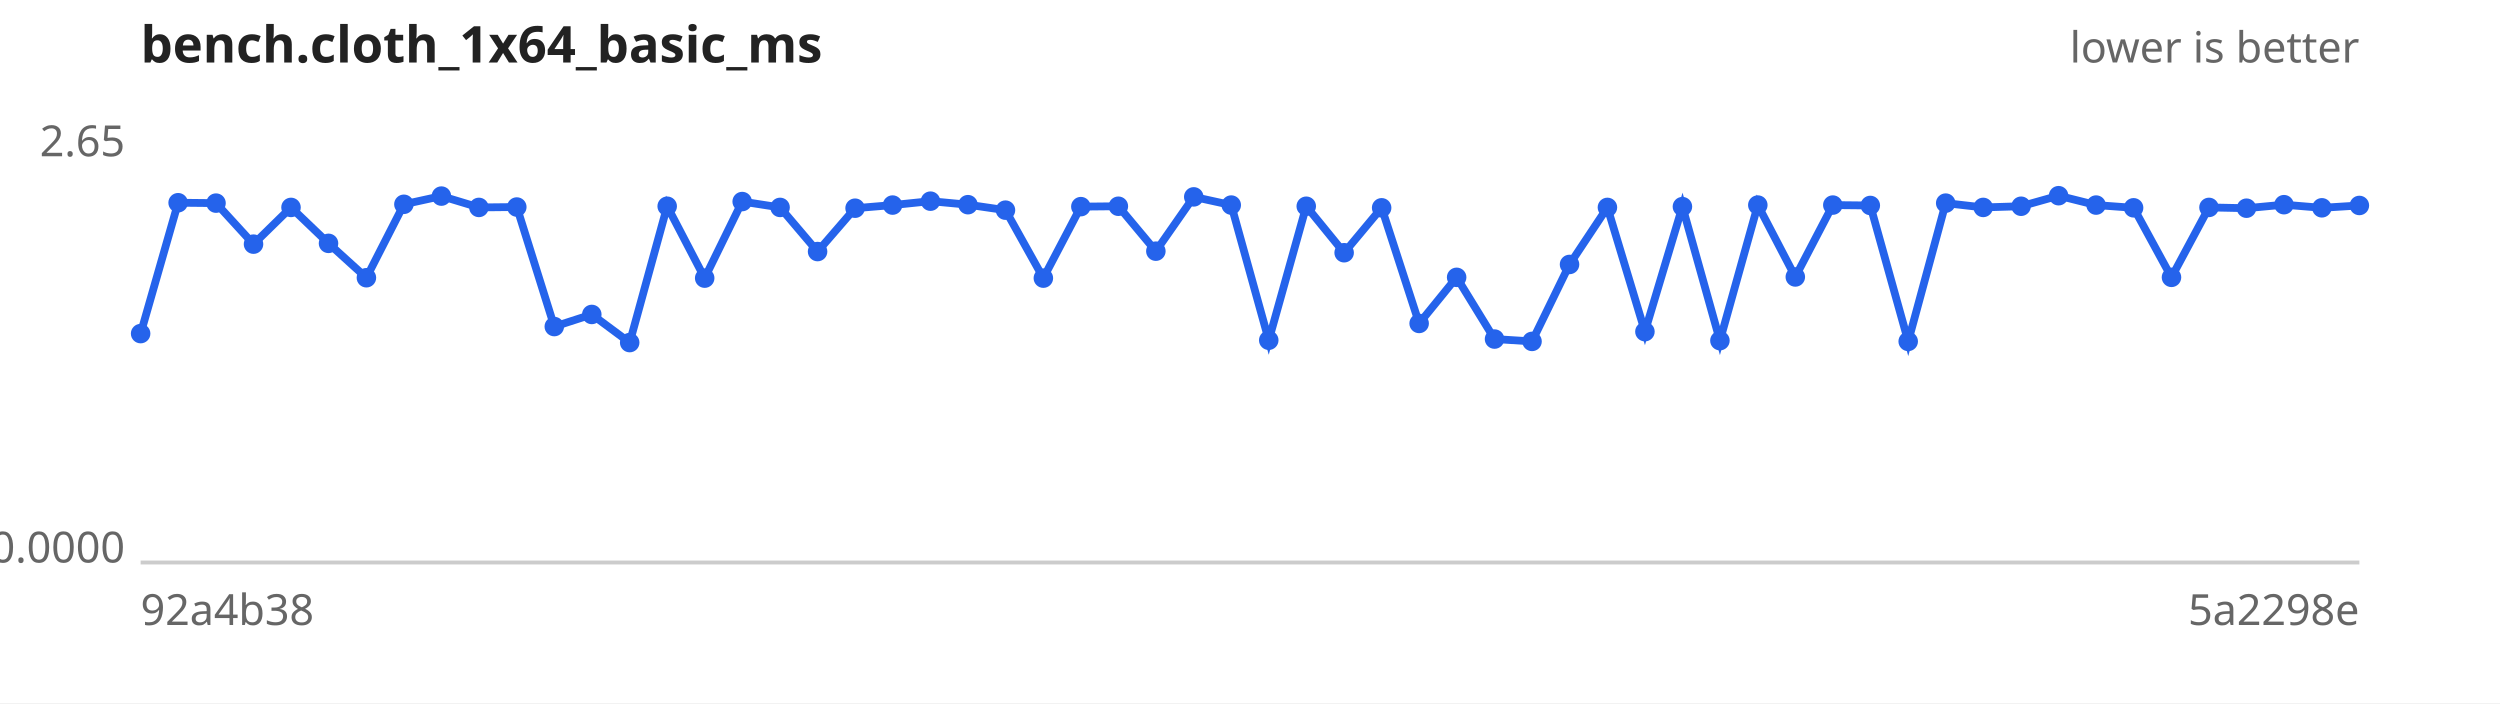
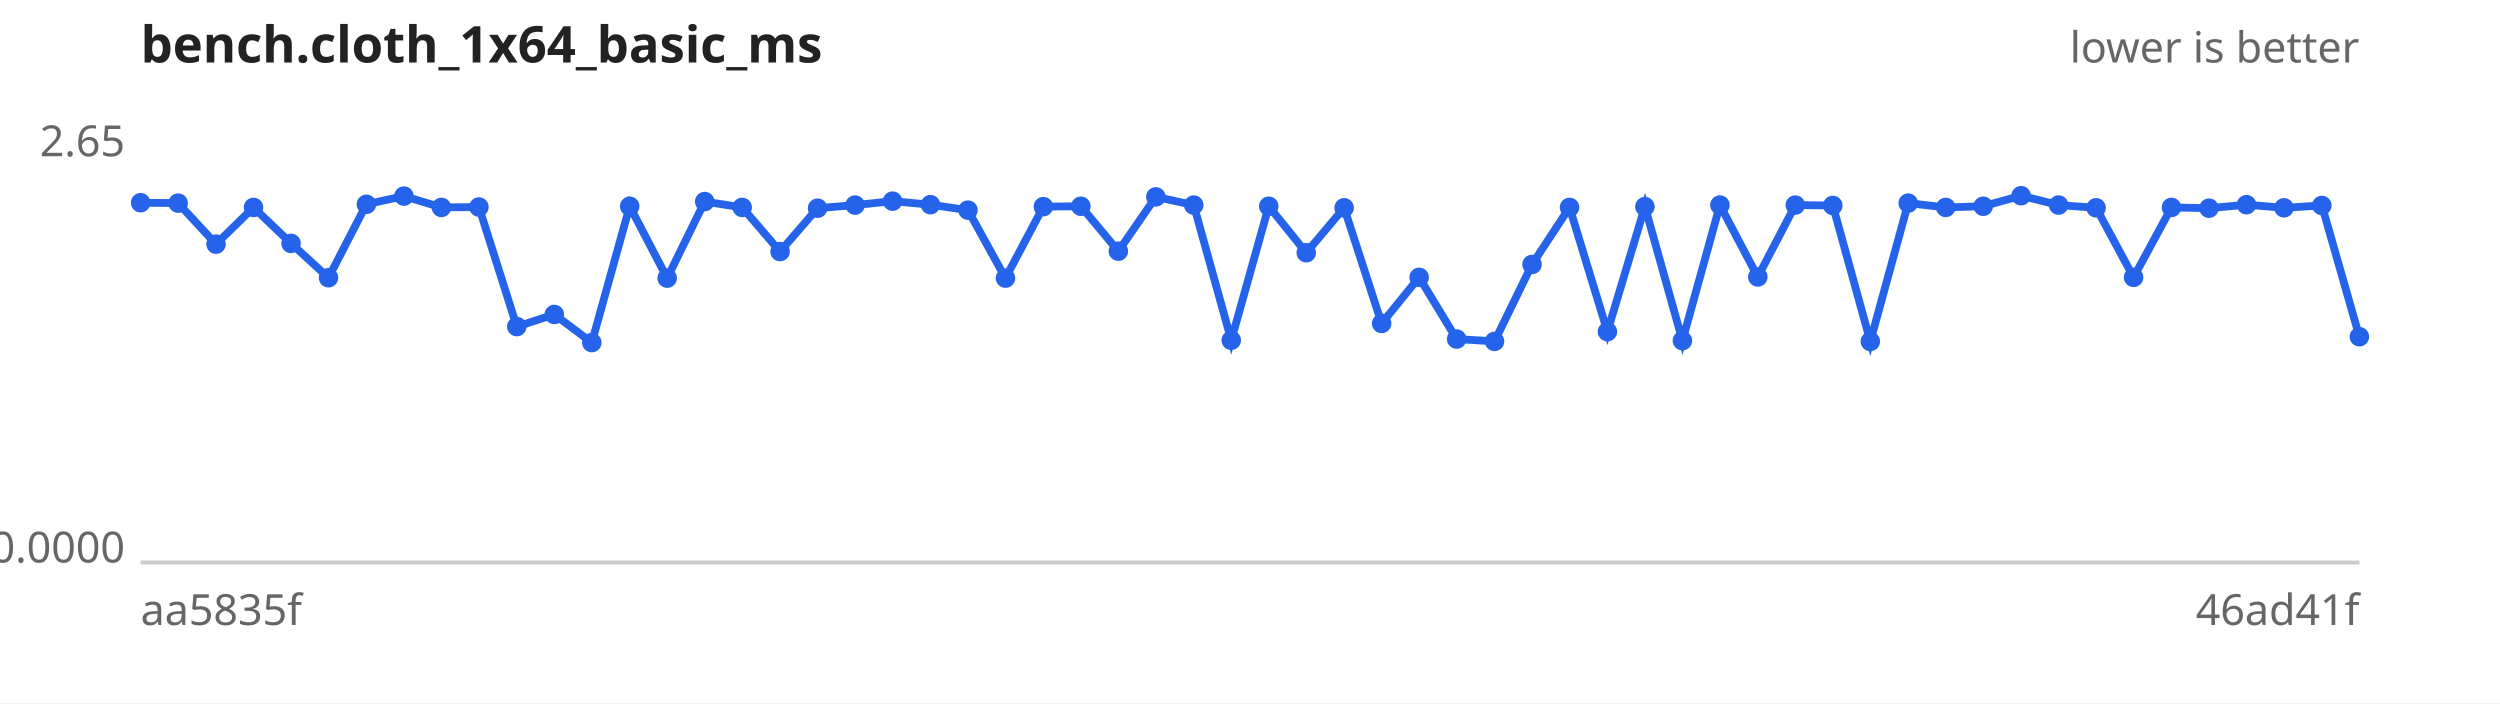
<svg xmlns="http://www.w3.org/2000/svg" width="640" height="180" viewBox="0 0 640 180" font-family="sans-serif" font-size="11">
  <rect width="640" height="180" fill="#ffffff" />
  <text x="36" y="16" font-size="13" font-weight="bold" fill="#222">bench.cloth_1x64_basic_ms</text>
  <text x="604" y="16" text-anchor="end" fill="#666">lower is better</text>
  <line x1="36" y1="144" x2="604" y2="144" stroke="#ccc" />
  <text x="32" y="40.0" text-anchor="end" fill="#666">2.65</text>
  <text x="32" y="144.0" text-anchor="end" fill="#666">0.0000</text>
-   <text x="36" y="160" fill="#666">92a4b38</text>
-   <text x="604" y="160" text-anchor="end" fill="#666">5a2298e</text>
-   <path d="M36.0,85.4 L45.6,51.9 L55.3,52.0 L64.9,62.5 L74.5,53.1 L84.1,62.3 L93.8,71.1 L103.4,52.3 L113.0,50.2 L122.6,53.1 L132.3,53.0 L141.9,83.6 L151.5,80.5 L161.2,87.7 L170.8,52.8 L180.4,71.2 L190.0,51.6 L199.7,53.1 L209.3,64.4 L218.9,53.3 L228.5,52.5 L238.2,51.5 L247.8,52.4 L257.4,53.8 L267.1,71.2 L276.7,52.9 L286.3,52.8 L295.9,64.3 L305.6,50.4 L315.2,52.5 L324.8,87.1 L334.4,52.8 L344.1,64.7 L353.7,53.2 L363.3,82.8 L372.9,71.0 L382.6,86.8 L392.2,87.4 L401.8,67.7 L411.5,53.1 L421.1,84.9 L430.7,52.9 L440.3,87.2 L450.0,52.5 L459.6,70.9 L469.2,52.5 L478.8,52.6 L488.5,87.4 L498.1,52.0 L507.7,53.1 L517.4,52.8 L527.0,50.1 L536.6,52.5 L546.2,53.2 L555.9,71.0 L565.5,53.1 L575.1,53.3 L584.7,52.4 L594.4,53.2 L604.0,52.6" fill="none" stroke="#2563eb" stroke-width="2" />
+   <text x="36" y="160" fill="#666">aa5835f</text>
+   <text x="604" y="160" text-anchor="end" fill="#666">46ad41f</text>
+   <path d="M36.0,51.9 L45.6,52.0 L55.3,62.5 L64.9,53.1 L74.5,62.3 L84.1,71.1 L93.8,52.3 L103.4,50.2 L113.0,53.1 L122.6,53.0 L132.3,83.6 L141.9,80.5 L151.5,87.7 L161.2,52.8 L170.8,71.2 L180.4,51.6 L190.0,53.1 L199.7,64.4 L209.3,53.3 L218.9,52.5 L228.5,51.5 L238.2,52.4 L247.8,53.8 L257.4,71.2 L267.1,52.9 L276.7,52.8 L286.3,64.3 L295.9,50.4 L305.6,52.5 L315.2,87.1 L324.8,52.8 L334.4,64.7 L344.1,53.2 L353.7,82.8 L363.3,71.0 L372.9,86.8 L382.6,87.4 L392.2,67.7 L401.8,53.1 L411.5,84.9 L421.1,52.9 L430.7,87.2 L440.3,52.5 L450.0,70.9 L459.6,52.5 L469.2,52.6 L478.8,87.4 L488.5,52.0 L498.1,53.1 L507.7,52.8 L517.4,50.1 L527.0,52.5 L536.6,53.2 L546.2,71.0 L555.9,53.1 L565.5,53.3 L575.1,52.4 L584.7,53.2 L594.4,52.6 L604.0,86.2" fill="none" stroke="#2563eb" stroke-width="2" />
  <g fill="#2563eb">
-     <circle cx="36.0" cy="85.4" r="2.5" />
-     <circle cx="45.6" cy="51.9" r="2.5" />
-     <circle cx="55.3" cy="52.0" r="2.5" />
-     <circle cx="64.9" cy="62.5" r="2.5" />
-     <circle cx="74.5" cy="53.1" r="2.5" />
-     <circle cx="84.1" cy="62.3" r="2.5" />
-     <circle cx="93.8" cy="71.1" r="2.5" />
-     <circle cx="103.4" cy="52.3" r="2.5" />
-     <circle cx="113.0" cy="50.2" r="2.5" />
-     <circle cx="122.6" cy="53.1" r="2.5" />
-     <circle cx="132.3" cy="53.0" r="2.5" />
-     <circle cx="141.9" cy="83.6" r="2.5" />
-     <circle cx="151.5" cy="80.5" r="2.5" />
-     <circle cx="161.2" cy="87.7" r="2.5" />
-     <circle cx="170.8" cy="52.8" r="2.5" />
-     <circle cx="180.4" cy="71.2" r="2.5" />
-     <circle cx="190.0" cy="51.6" r="2.5" />
-     <circle cx="199.7" cy="53.1" r="2.5" />
-     <circle cx="209.3" cy="64.4" r="2.5" />
-     <circle cx="218.9" cy="53.3" r="2.5" />
-     <circle cx="228.5" cy="52.5" r="2.5" />
-     <circle cx="238.2" cy="51.5" r="2.5" />
-     <circle cx="247.8" cy="52.4" r="2.5" />
-     <circle cx="257.4" cy="53.8" r="2.5" />
-     <circle cx="267.1" cy="71.2" r="2.5" />
-     <circle cx="276.7" cy="52.9" r="2.5" />
-     <circle cx="286.3" cy="52.8" r="2.5" />
-     <circle cx="295.9" cy="64.3" r="2.5" />
-     <circle cx="305.6" cy="50.4" r="2.5" />
-     <circle cx="315.2" cy="52.5" r="2.5" />
-     <circle cx="324.8" cy="87.1" r="2.5" />
-     <circle cx="334.4" cy="52.8" r="2.5" />
-     <circle cx="344.1" cy="64.7" r="2.5" />
-     <circle cx="353.7" cy="53.2" r="2.5" />
-     <circle cx="363.3" cy="82.8" r="2.5" />
-     <circle cx="372.9" cy="71.0" r="2.5" />
-     <circle cx="382.6" cy="86.8" r="2.5" />
-     <circle cx="392.2" cy="87.4" r="2.5" />
-     <circle cx="401.8" cy="67.7" r="2.5" />
-     <circle cx="411.5" cy="53.1" r="2.5" />
-     <circle cx="421.1" cy="84.9" r="2.5" />
-     <circle cx="430.7" cy="52.9" r="2.5" />
-     <circle cx="440.3" cy="87.2" r="2.5" />
-     <circle cx="450.0" cy="52.5" r="2.5" />
-     <circle cx="459.6" cy="70.9" r="2.5" />
-     <circle cx="469.2" cy="52.5" r="2.5" />
-     <circle cx="478.8" cy="52.6" r="2.5" />
-     <circle cx="488.5" cy="87.4" r="2.5" />
-     <circle cx="498.1" cy="52.0" r="2.5" />
-     <circle cx="507.7" cy="53.1" r="2.5" />
-     <circle cx="517.4" cy="52.8" r="2.5" />
-     <circle cx="527.0" cy="50.1" r="2.5" />
-     <circle cx="536.6" cy="52.5" r="2.5" />
-     <circle cx="546.2" cy="53.2" r="2.5" />
-     <circle cx="555.9" cy="71.0" r="2.5" />
-     <circle cx="565.5" cy="53.1" r="2.5" />
-     <circle cx="575.1" cy="53.3" r="2.5" />
-     <circle cx="584.7" cy="52.4" r="2.5" />
-     <circle cx="594.4" cy="53.2" r="2.5" />
-     <circle cx="604.0" cy="52.6" r="2.5" />
+     <circle cx="36.0" cy="51.9" r="2.5" />
+     <circle cx="45.6" cy="52.0" r="2.5" />
+     <circle cx="55.3" cy="62.5" r="2.5" />
+     <circle cx="64.9" cy="53.1" r="2.5" />
+     <circle cx="74.5" cy="62.3" r="2.5" />
+     <circle cx="84.1" cy="71.1" r="2.5" />
+     <circle cx="93.8" cy="52.3" r="2.5" />
+     <circle cx="103.4" cy="50.2" r="2.5" />
+     <circle cx="113.0" cy="53.1" r="2.5" />
+     <circle cx="122.6" cy="53.0" r="2.5" />
+     <circle cx="132.3" cy="83.6" r="2.5" />
+     <circle cx="141.9" cy="80.5" r="2.5" />
+     <circle cx="151.5" cy="87.7" r="2.5" />
+     <circle cx="161.2" cy="52.8" r="2.5" />
+     <circle cx="170.8" cy="71.2" r="2.5" />
+     <circle cx="180.4" cy="51.6" r="2.5" />
+     <circle cx="190.0" cy="53.1" r="2.5" />
+     <circle cx="199.7" cy="64.4" r="2.5" />
+     <circle cx="209.3" cy="53.3" r="2.5" />
+     <circle cx="218.9" cy="52.5" r="2.5" />
+     <circle cx="228.5" cy="51.5" r="2.5" />
+     <circle cx="238.2" cy="52.4" r="2.5" />
+     <circle cx="247.8" cy="53.8" r="2.5" />
+     <circle cx="257.4" cy="71.2" r="2.5" />
+     <circle cx="267.1" cy="52.9" r="2.5" />
+     <circle cx="276.7" cy="52.8" r="2.5" />
+     <circle cx="286.3" cy="64.3" r="2.5" />
+     <circle cx="295.9" cy="50.4" r="2.5" />
+     <circle cx="305.6" cy="52.5" r="2.5" />
+     <circle cx="315.2" cy="87.1" r="2.5" />
+     <circle cx="324.8" cy="52.8" r="2.5" />
+     <circle cx="334.4" cy="64.7" r="2.5" />
+     <circle cx="344.1" cy="53.2" r="2.5" />
+     <circle cx="353.7" cy="82.8" r="2.5" />
+     <circle cx="363.3" cy="71.0" r="2.5" />
+     <circle cx="372.9" cy="86.8" r="2.5" />
+     <circle cx="382.6" cy="87.4" r="2.5" />
+     <circle cx="392.2" cy="67.7" r="2.5" />
+     <circle cx="401.8" cy="53.1" r="2.5" />
+     <circle cx="411.5" cy="84.9" r="2.5" />
+     <circle cx="421.1" cy="52.9" r="2.5" />
+     <circle cx="430.7" cy="87.2" r="2.5" />
+     <circle cx="440.3" cy="52.5" r="2.5" />
+     <circle cx="450.0" cy="70.9" r="2.5" />
+     <circle cx="459.6" cy="52.5" r="2.5" />
+     <circle cx="469.2" cy="52.6" r="2.5" />
+     <circle cx="478.8" cy="87.4" r="2.5" />
+     <circle cx="488.5" cy="52.0" r="2.5" />
+     <circle cx="498.1" cy="53.1" r="2.5" />
+     <circle cx="507.7" cy="52.8" r="2.5" />
+     <circle cx="517.4" cy="50.1" r="2.5" />
+     <circle cx="527.0" cy="52.5" r="2.5" />
+     <circle cx="536.6" cy="53.2" r="2.5" />
+     <circle cx="546.2" cy="71.0" r="2.5" />
+     <circle cx="555.9" cy="53.1" r="2.5" />
+     <circle cx="565.5" cy="53.3" r="2.5" />
+     <circle cx="575.1" cy="52.4" r="2.5" />
+     <circle cx="584.7" cy="53.2" r="2.5" />
+     <circle cx="594.4" cy="52.6" r="2.5" />
+     <circle cx="604.0" cy="86.2" r="2.5" />
  </g>
</svg>
